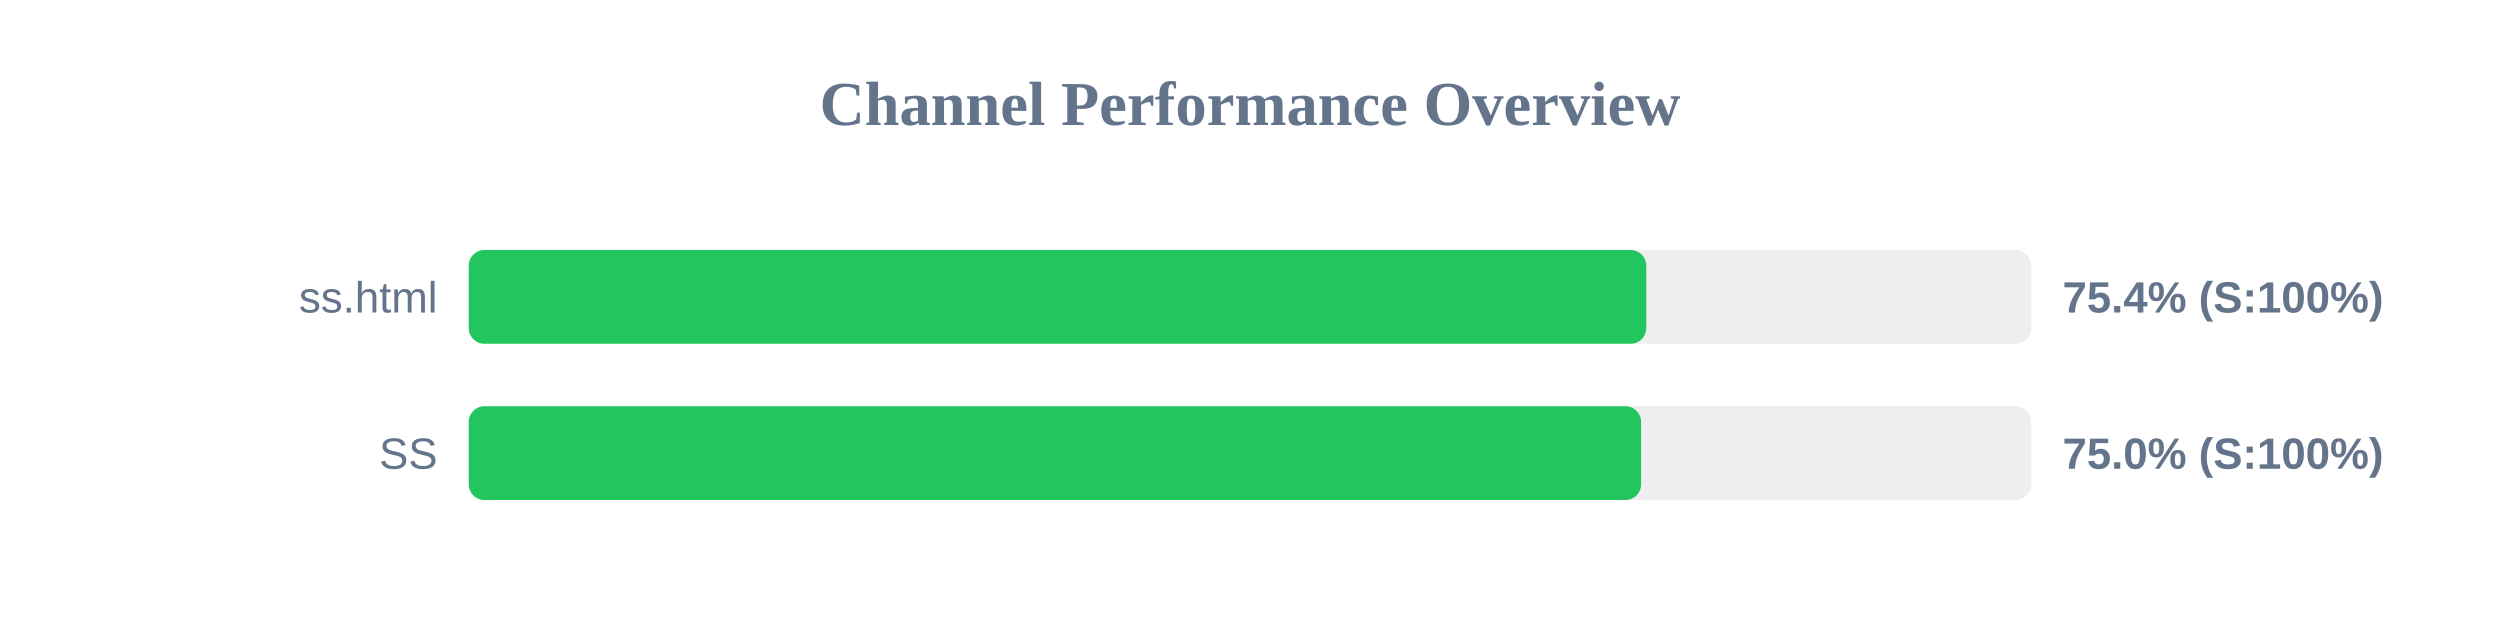
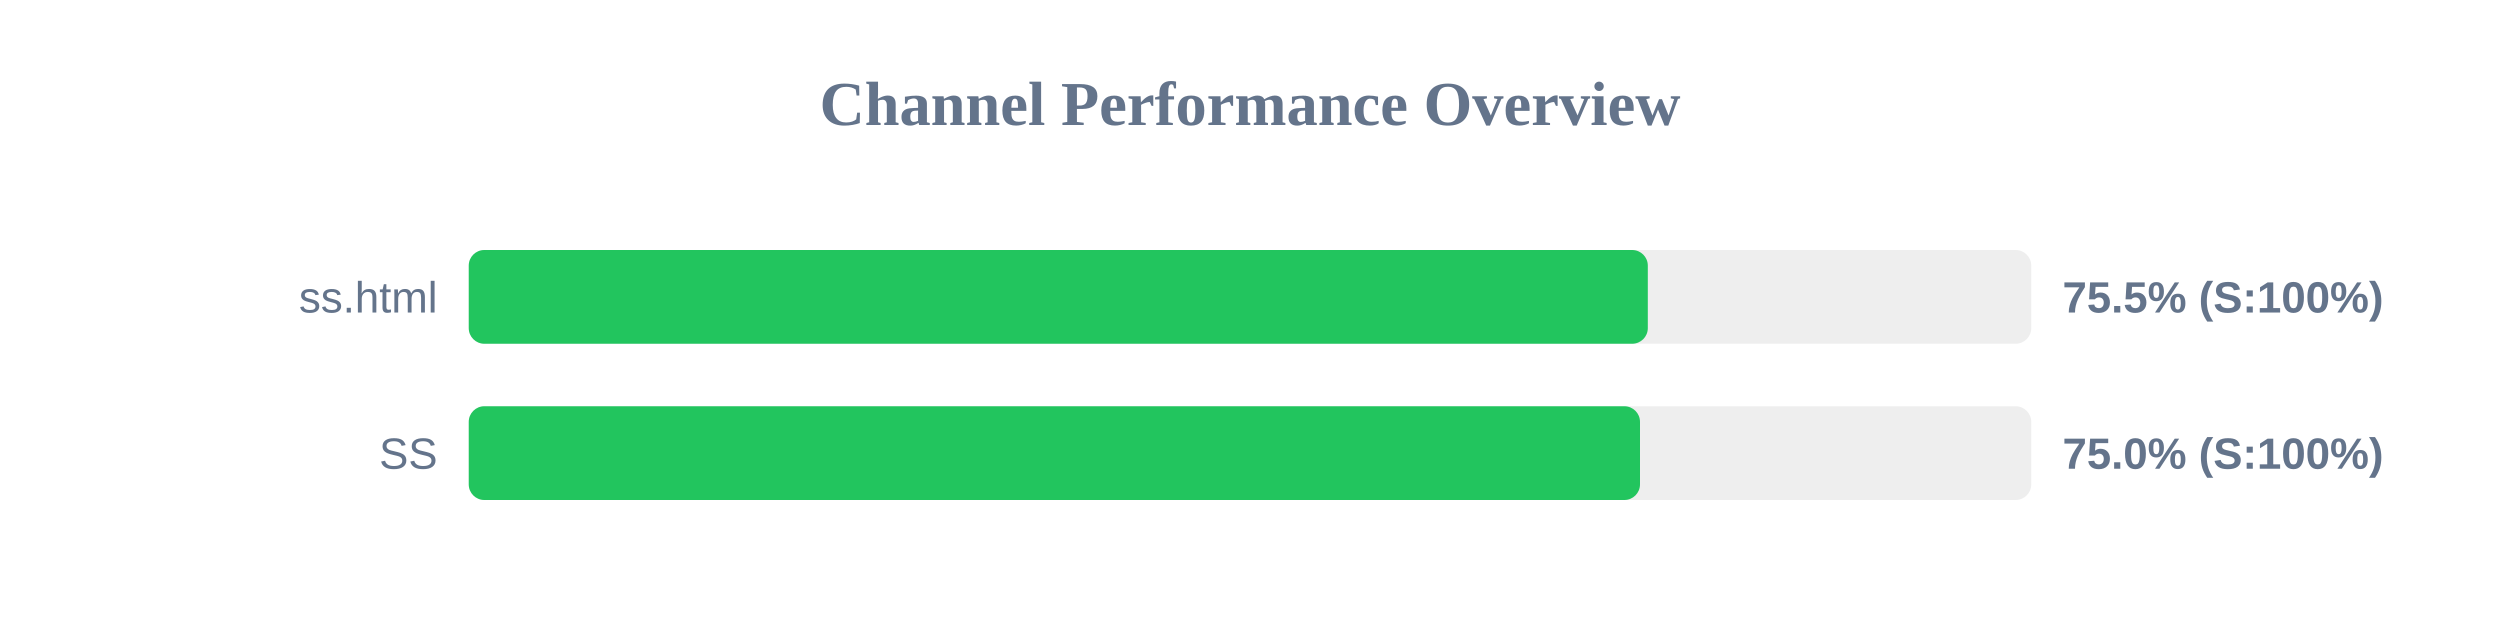
<svg xmlns="http://www.w3.org/2000/svg" width="800" height="200" version="1.1">
  <style>
        .row { font: 14px Arial; fill: #64748b; }
        .score { font: bold 14px Arial; fill: #64748b; }
    </style>
  <text x="400" y="40" text-anchor="middle" font-size="20px" font-weight="bold" fill="#64748b">Channel Performance Overview</text>
  <rect x="150" y="80" width="500" height="30" fill="#eee" rx="5" />
-   <rect x="150" y="80" width="376.8" height="30" fill="#22c55e" rx="5" />
+   <rect x="150" y="80" width="377.3" height="30" fill="#22c55e" rx="5" />
  <text x="140" y="100" text-anchor="end" class="row">ss.html</text>
-   <text x="660" y="100" text-anchor="start" class="score">75.4% (S:100%)</text>
+   <text x="660" y="100" text-anchor="start" class="score">75.5% (S:100%)</text>
  <rect x="150" y="130" width="500" height="30" fill="#eee" rx="5" />
-   <rect x="150" y="130" width="375.15" height="30" fill="#22c55e" rx="5" />
+   <rect x="150" y="130" width="374.8" height="30" fill="#22c55e" rx="5" />
  <text x="140" y="150" text-anchor="end" class="row">SS</text>
  <text x="660" y="150" text-anchor="start" class="score">75.0% (S:100%)</text>
</svg>
